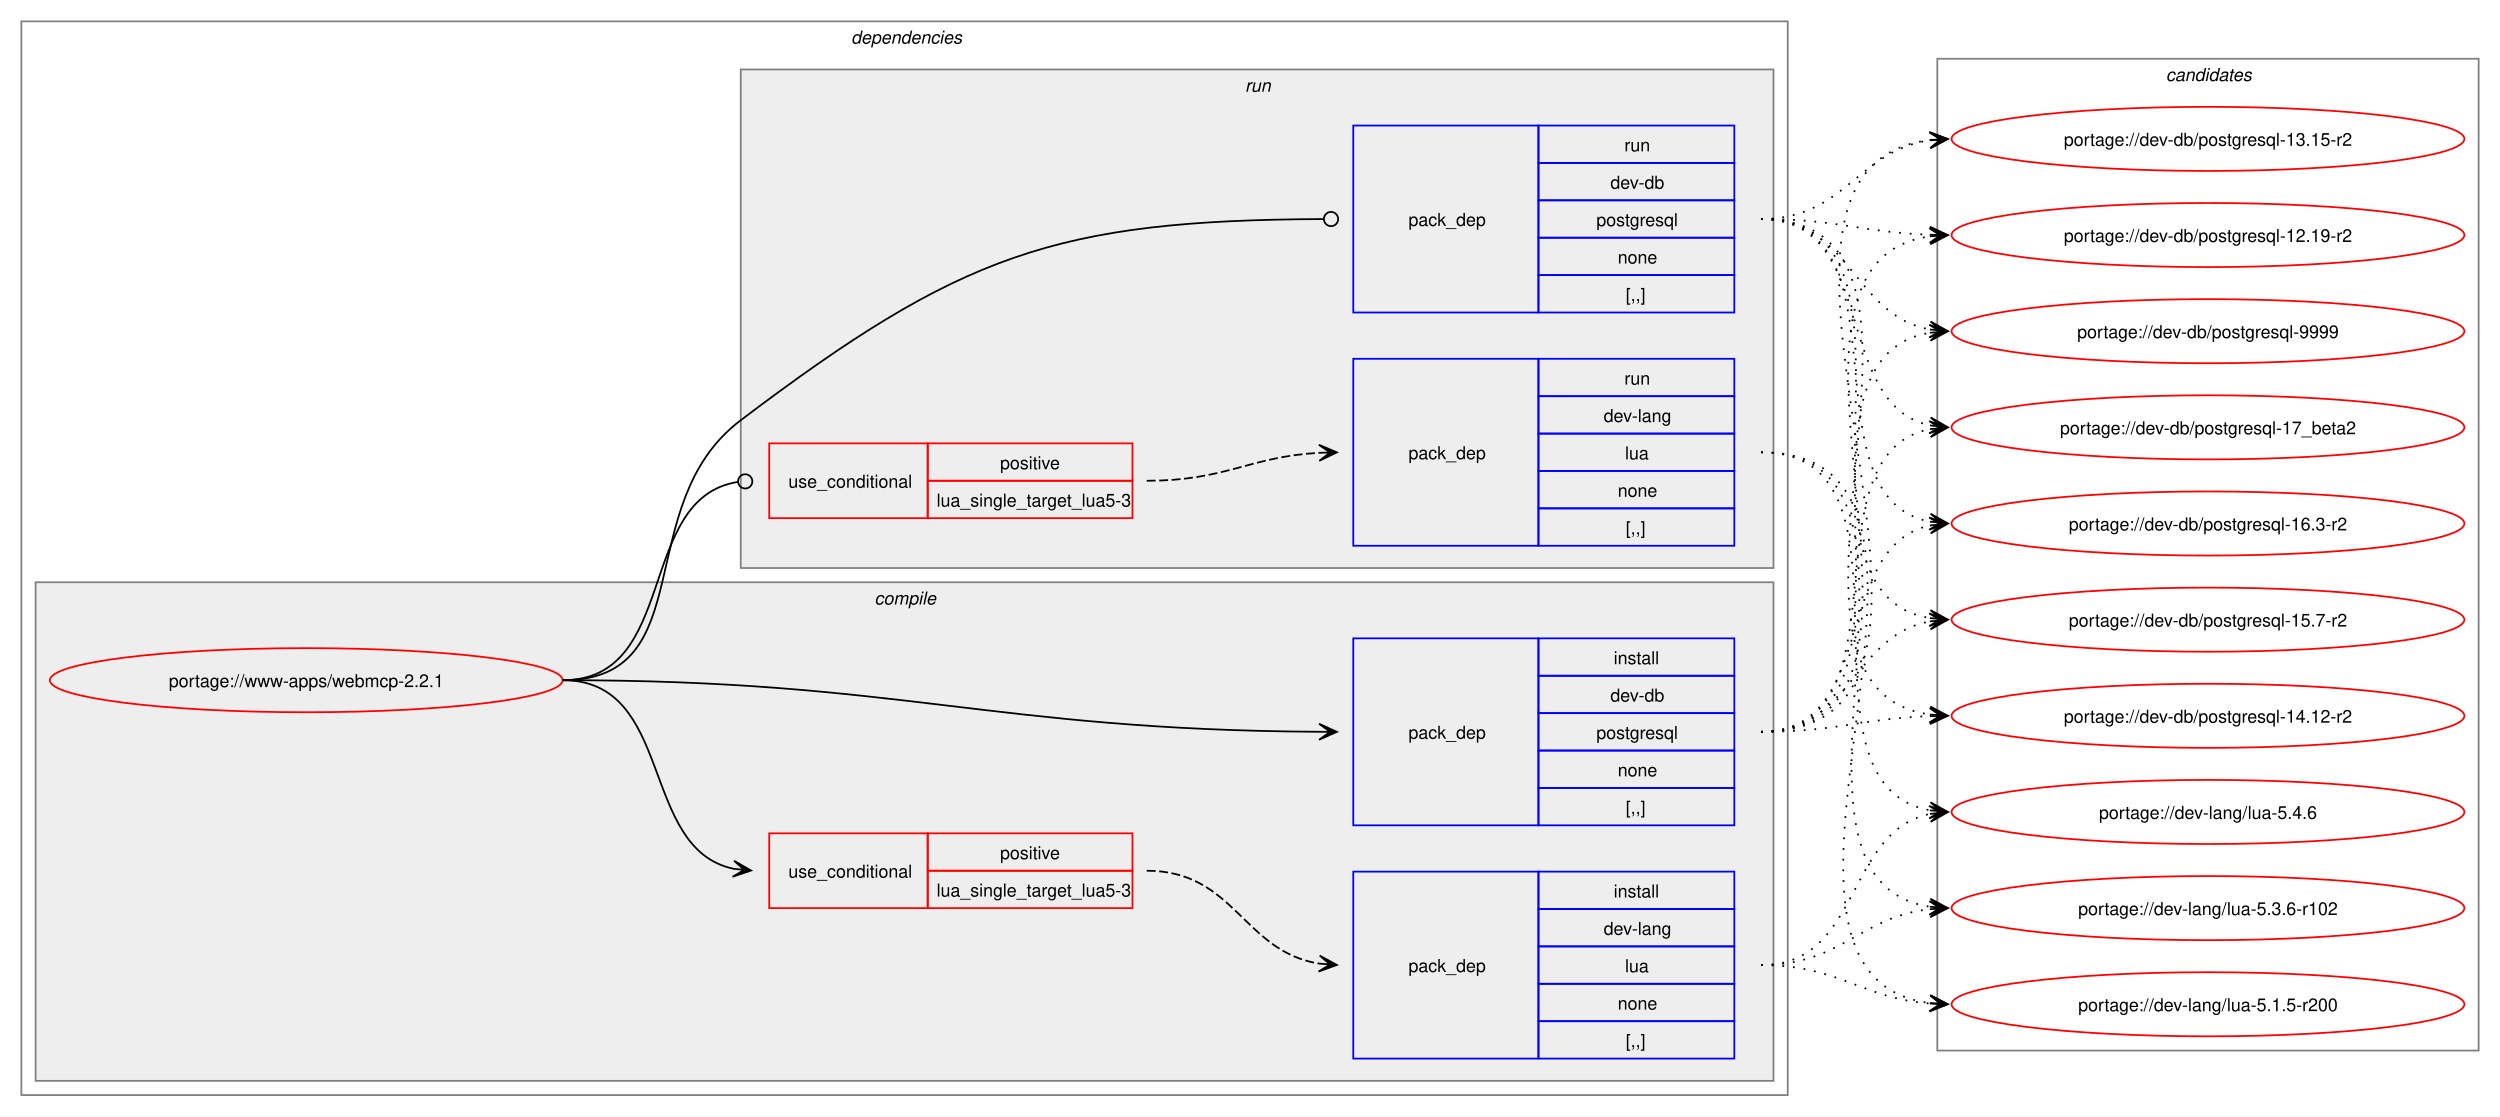
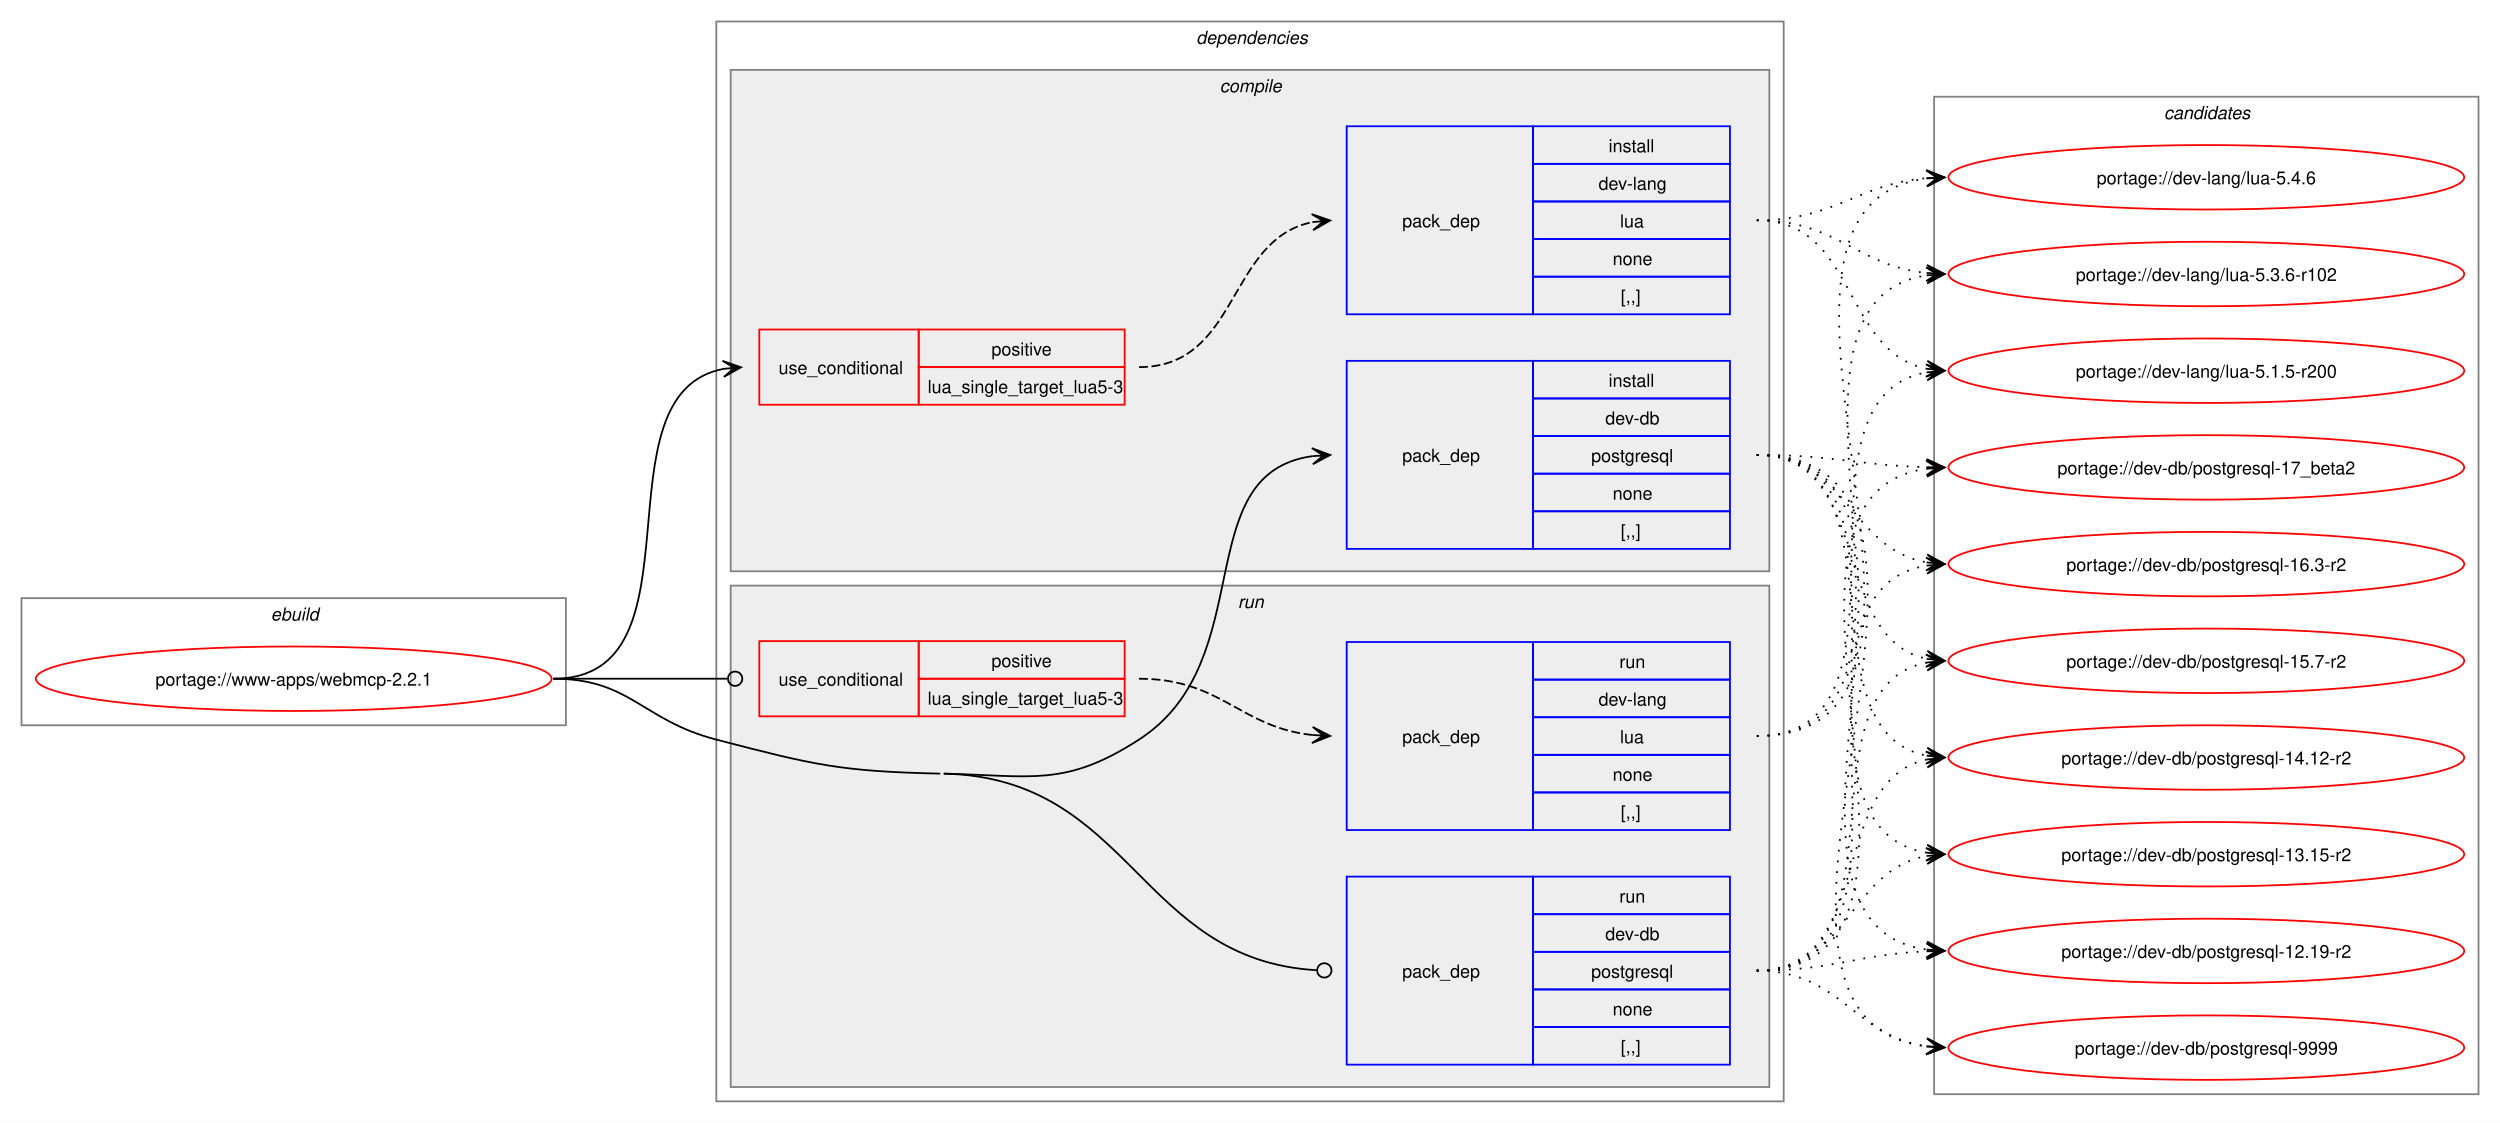
- <svg xmlns="http://www.w3.org/2000/svg" xmlns:xlink="http://www.w3.org/1999/xlink" width="1404pt" height="627pt" viewBox="0.00 0.00 1404.00 627.00">
+ <svg xmlns="http://www.w3.org/2000/svg" xmlns:xlink="http://www.w3.org/1999/xlink" width="1396pt" height="627pt" viewBox="0.00 0.00 1396.00 627.00">
  <g id="graph0" class="graph" transform="scale(1 1) rotate(0) translate(4 623)">
-     <polygon fill="white" stroke="none" points="-4,4 -4,-623 1400,-623 1400,4 -4,4" />
+     <polygon fill="white" stroke="none" points="-4,4 -4,-623 1392,-623 1392,4 -4,4" />
+     <g id="clust1" class="cluster">
+       <polygon fill="none" stroke="gray" points="8,-218 8,-289 312,-289 312,-218 8,-218" />
+       <text text-anchor="start" x="147.25" y="-276.5" font-family="Helvetica,sans-Serif" font-style="italic" font-size="10.00">ebuild</text>
+     </g>
    <g id="clust2" class="cluster">
-       <polygon fill="none" stroke="gray" points="8,-8 8,-611 1000,-611 1000,-8 8,-8" />
-       <text text-anchor="start" x="474" y="-598.5" font-family="Helvetica,sans-Serif" font-style="italic" font-size="10.00">dependencies</text>
+       <polygon fill="none" stroke="gray" points="396,-8 396,-611 992,-611 992,-8 396,-8" />
+       <text text-anchor="start" x="664" y="-598.5" font-family="Helvetica,sans-Serif" font-style="italic" font-size="10.00">dependencies</text>
    </g>
    <g id="clust3" class="cluster">
-       <polygon fill="#eeeeee" stroke="gray" points="16,-16 16,-296 992,-296 992,-16 16,-16" />
-       <text text-anchor="start" x="487.12" y="-283.5" font-family="Helvetica,sans-Serif" font-style="italic" font-size="10.00">compile</text>
+       <polygon fill="#eeeeee" stroke="gray" points="404,-304 404,-584 984,-584 984,-304 404,-304" />
+       <text text-anchor="start" x="677.12" y="-571.5" font-family="Helvetica,sans-Serif" font-style="italic" font-size="10.00">compile</text>
    </g>
    <g id="clust8" class="cluster">
-       <polygon fill="#eeeeee" stroke="gray" points="412,-304 412,-584 992,-584 992,-304 412,-304" />
-       <text text-anchor="start" x="695.25" y="-571.5" font-family="Helvetica,sans-Serif" font-style="italic" font-size="10.00">run</text>
+       <polygon fill="#eeeeee" stroke="gray" points="404,-16 404,-296 984,-296 984,-16 404,-16" />
+       <text text-anchor="start" x="687.25" y="-283.5" font-family="Helvetica,sans-Serif" font-style="italic" font-size="10.00">run</text>
    </g>
    <g id="clust12" class="cluster">
-       <polygon fill="none" stroke="gray" points="1084,-33 1084,-590 1388,-590 1388,-33 1084,-33" />
-       <text text-anchor="start" x="1212.38" y="-577.5" font-family="Helvetica,sans-Serif" font-style="italic" font-size="10.00">candidates</text>
+       <polygon fill="none" stroke="gray" points="1076,-12 1076,-569 1380,-569 1380,-12 1076,-12" />
+       <text text-anchor="start" x="1204.38" y="-556.5" font-family="Helvetica,sans-Serif" font-style="italic" font-size="10.00">candidates</text>
    </g>
    <g id="node1" class="node">
      <g id="a_node1">
        <a xlink:href="../www-apps/webmcp-2.2.1.svg" xlink:title="portage://www-apps/webmcp-2.2.1">
-           <ellipse fill="none" stroke="red" cx="168" cy="-241" rx="144" ry="18" />
-           <text text-anchor="middle" x="168" y="-237.12" font-family="Helvetica,sans-Serif" font-size="10.00">portage://www-apps/webmcp-2.2.1</text>
+           <ellipse fill="none" stroke="red" cx="160" cy="-244" rx="144" ry="18" />
+           <text text-anchor="middle" x="160" y="-240.12" font-family="Helvetica,sans-Serif" font-size="10.00">portage://www-apps/webmcp-2.2.1</text>
        </a>
      </g>
    </g>
    <g id="node2" class="node">
-       <polygon fill="none" stroke="red" points="428,-113 428,-155 517,-155 517,-113 428,-113" />
-       <text text-anchor="start" x="438.75" y="-130.12" font-family="Helvetica,sans-Serif" font-size="10.00">use_conditional</text>
-       <polygon fill="none" stroke="red" points="517,-134 517,-155 632,-155 632,-134 517,-134" />
-       <text text-anchor="start" x="557.62" y="-140.5" font-family="Helvetica,sans-Serif" font-size="10.00">positive</text>
-       <polygon fill="none" stroke="red" points="517,-113 517,-134 632,-134 632,-113 517,-113" />
-       <text text-anchor="start" x="522" y="-119.5" font-family="Helvetica,sans-Serif" font-size="10.00">lua_single_target_lua5-3</text>
+       <polygon fill="none" stroke="red" points="420,-397 420,-439 509,-439 509,-397 420,-397" />
+       <text text-anchor="start" x="430.75" y="-414.12" font-family="Helvetica,sans-Serif" font-size="10.00">use_conditional</text>
+       <polygon fill="none" stroke="red" points="509,-418 509,-439 624,-439 624,-418 509,-418" />
+       <text text-anchor="start" x="549.62" y="-424.5" font-family="Helvetica,sans-Serif" font-size="10.00">positive</text>
+       <polygon fill="none" stroke="red" points="509,-397 509,-418 624,-418 624,-397 509,-397" />
+       <text text-anchor="start" x="514" y="-403.5" font-family="Helvetica,sans-Serif" font-size="10.00">lua_single_target_lua5-3</text>
    </g>
    <g id="edge2" class="edge">
-       <path fill="none" stroke="black" d="M312,-241C375.31,-241 354.64,-146.17 408.12,-135.06" />
-       <polygon fill="black" stroke="black" points="417.79,-134.12 408.27,-139.57 414.02,-134.48 407.83,-135.09 407.83,-135.09 407.83,-135.09 414.02,-134.48 407.4,-130.61 417.79,-134.12" />
+       <path fill="none" stroke="black" d="M305,-244C391.66,-244 326.6,-403.37 400.22,-417.06" />
+       <polygon fill="black" stroke="black" points="409.79,-417.89 399.43,-421.51 406.02,-417.57 399.82,-417.03 399.82,-417.03 399.82,-417.03 406.02,-417.57 400.21,-412.55 409.79,-417.89" />
    </g>
    <g id="node4" class="node">
-       <polygon fill="none" stroke="blue" points="756,-159.5 756,-264.5 860,-264.5 860,-159.5 756,-159.5" />
-       <text text-anchor="start" x="787" y="-208.12" font-family="Helvetica,sans-Serif" font-size="10.00">pack_dep</text>
-       <polygon fill="none" stroke="blue" points="860,-243.5 860,-264.5 970,-264.5 970,-243.5 860,-243.5" />
-       <text text-anchor="start" x="902.25" y="-250" font-family="Helvetica,sans-Serif" font-size="10.00">install</text>
-       <polygon fill="none" stroke="blue" points="860,-222.5 860,-243.5 970,-243.5 970,-222.5 860,-222.5" />
-       <text text-anchor="start" x="900.38" y="-229" font-family="Helvetica,sans-Serif" font-size="10.00">dev-db</text>
-       <polygon fill="none" stroke="blue" points="860,-201.5 860,-222.5 970,-222.5 970,-201.5 860,-201.5" />
-       <text text-anchor="start" x="892.5" y="-208" font-family="Helvetica,sans-Serif" font-size="10.00">postgresql</text>
-       <polygon fill="none" stroke="blue" points="860,-180.5 860,-201.5 970,-201.5 970,-180.5 860,-180.5" />
-       <text text-anchor="start" x="904.5" y="-187" font-family="Helvetica,sans-Serif" font-size="10.00">none</text>
-       <polygon fill="none" stroke="blue" points="860,-159.5 860,-180.5 970,-180.5 970,-159.5 860,-159.5" />
-       <text text-anchor="start" x="909" y="-166" font-family="Helvetica,sans-Serif" font-size="10.00">[,,]</text>
+       <polygon fill="none" stroke="blue" points="748,-316.5 748,-421.5 852,-421.5 852,-316.5 748,-316.5" />
+       <text text-anchor="start" x="779" y="-365.12" font-family="Helvetica,sans-Serif" font-size="10.00">pack_dep</text>
+       <polygon fill="none" stroke="blue" points="852,-400.5 852,-421.5 962,-421.5 962,-400.5 852,-400.5" />
+       <text text-anchor="start" x="894.25" y="-407" font-family="Helvetica,sans-Serif" font-size="10.00">install</text>
+       <polygon fill="none" stroke="blue" points="852,-379.5 852,-400.5 962,-400.5 962,-379.5 852,-379.5" />
+       <text text-anchor="start" x="892.38" y="-386" font-family="Helvetica,sans-Serif" font-size="10.00">dev-db</text>
+       <polygon fill="none" stroke="blue" points="852,-358.5 852,-379.5 962,-379.5 962,-358.5 852,-358.5" />
+       <text text-anchor="start" x="884.5" y="-365" font-family="Helvetica,sans-Serif" font-size="10.00">postgresql</text>
+       <polygon fill="none" stroke="blue" points="852,-337.5 852,-358.5 962,-358.5 962,-337.5 852,-337.5" />
+       <text text-anchor="start" x="896.5" y="-344" font-family="Helvetica,sans-Serif" font-size="10.00">none</text>
+       <polygon fill="none" stroke="blue" points="852,-316.5 852,-337.5 962,-337.5 962,-316.5 852,-316.5" />
+       <text text-anchor="start" x="901" y="-323" font-family="Helvetica,sans-Serif" font-size="10.00">[,,]</text>
    </g>
    <g id="edge3" class="edge">
-       <path fill="none" stroke="black" d="M312,-241C502.41,-241 551.88,-213.12 736.79,-212.03" />
-       <polygon fill="black" stroke="black" points="746.78,-212 736.79,-216.53 743,-212.01 736.78,-212.03 736.78,-212.03 736.78,-212.03 743,-212.01 736.77,-207.53 746.78,-212" />
+       <path fill="none" stroke="black" d="M523,-191C572.16,-189.91 590.69,-183.32 632,-210 700.4,-254.17 658.92,-358.58 728.85,-368.28" />
+       <polygon fill="black" stroke="black" points="738.78,-368.92 728.51,-372.76 735.01,-368.68 728.81,-368.27 728.81,-368.27 728.81,-368.27 735.01,-368.68 729.1,-363.78 738.78,-368.92" />
    </g>
    <g id="node5" class="node">
-       <polygon fill="none" stroke="red" points="428,-332 428,-374 517,-374 517,-332 428,-332" />
-       <text text-anchor="start" x="438.75" y="-349.12" font-family="Helvetica,sans-Serif" font-size="10.00">use_conditional</text>
-       <polygon fill="none" stroke="red" points="517,-353 517,-374 632,-374 632,-353 517,-353" />
-       <text text-anchor="start" x="557.62" y="-359.5" font-family="Helvetica,sans-Serif" font-size="10.00">positive</text>
-       <polygon fill="none" stroke="red" points="517,-332 517,-353 632,-353 632,-332 517,-332" />
-       <text text-anchor="start" x="522" y="-338.5" font-family="Helvetica,sans-Serif" font-size="10.00">lua_single_target_lua5-3</text>
+       <polygon fill="none" stroke="red" points="420,-223 420,-265 509,-265 509,-223 420,-223" />
+       <text text-anchor="start" x="430.75" y="-240.12" font-family="Helvetica,sans-Serif" font-size="10.00">use_conditional</text>
+       <polygon fill="none" stroke="red" points="509,-244 509,-265 624,-265 624,-244 509,-244" />
+       <text text-anchor="start" x="549.62" y="-250.5" font-family="Helvetica,sans-Serif" font-size="10.00">positive</text>
+       <polygon fill="none" stroke="red" points="509,-223 509,-244 624,-244 624,-223 509,-223" />
+       <text text-anchor="start" x="514" y="-229.5" font-family="Helvetica,sans-Serif" font-size="10.00">lua_single_target_lua5-3</text>
    </g>
    <g id="edge5" class="edge">
-       <path fill="none" stroke="black" d="M312,-241C377.75,-241 352.71,-343.16 410.31,-352.34" />
-       <ellipse fill="none" stroke="black" cx="414.51" cy="-352.66" rx="4" ry="4" />
+       <path fill="none" stroke="black" d="M305,-244C348.98,-244 362.17,-244 402.06,-244" />
+       <ellipse fill="none" stroke="black" cx="406.5" cy="-244" rx="4" ry="4" />
    </g>
    <g id="node7" class="node">
-       <polygon fill="none" stroke="blue" points="756,-447.5 756,-552.5 860,-552.5 860,-447.5 756,-447.5" />
-       <text text-anchor="start" x="787" y="-496.12" font-family="Helvetica,sans-Serif" font-size="10.00">pack_dep</text>
-       <polygon fill="none" stroke="blue" points="860,-531.5 860,-552.5 970,-552.5 970,-531.5 860,-531.5" />
-       <text text-anchor="start" x="908.25" y="-538" font-family="Helvetica,sans-Serif" font-size="10.00">run</text>
-       <polygon fill="none" stroke="blue" points="860,-510.5 860,-531.5 970,-531.5 970,-510.5 860,-510.5" />
-       <text text-anchor="start" x="900.38" y="-517" font-family="Helvetica,sans-Serif" font-size="10.00">dev-db</text>
-       <polygon fill="none" stroke="blue" points="860,-489.5 860,-510.5 970,-510.5 970,-489.5 860,-489.5" />
-       <text text-anchor="start" x="892.5" y="-496" font-family="Helvetica,sans-Serif" font-size="10.00">postgresql</text>
-       <polygon fill="none" stroke="blue" points="860,-468.5 860,-489.5 970,-489.5 970,-468.5 860,-468.5" />
-       <text text-anchor="start" x="904.5" y="-475" font-family="Helvetica,sans-Serif" font-size="10.00">none</text>
-       <polygon fill="none" stroke="blue" points="860,-447.5 860,-468.5 970,-468.5 970,-447.5 860,-447.5" />
-       <text text-anchor="start" x="909" y="-454" font-family="Helvetica,sans-Serif" font-size="10.00">[,,]</text>
+       <polygon fill="none" stroke="blue" points="748,-28.5 748,-133.5 852,-133.5 852,-28.5 748,-28.5" />
+       <text text-anchor="start" x="779" y="-77.12" font-family="Helvetica,sans-Serif" font-size="10.00">pack_dep</text>
+       <polygon fill="none" stroke="blue" points="852,-112.5 852,-133.5 962,-133.5 962,-112.5 852,-112.5" />
+       <text text-anchor="start" x="900.25" y="-119" font-family="Helvetica,sans-Serif" font-size="10.00">run</text>
+       <polygon fill="none" stroke="blue" points="852,-91.5 852,-112.5 962,-112.5 962,-91.5 852,-91.5" />
+       <text text-anchor="start" x="892.38" y="-98" font-family="Helvetica,sans-Serif" font-size="10.00">dev-db</text>
+       <polygon fill="none" stroke="blue" points="852,-70.5 852,-91.5 962,-91.5 962,-70.5 852,-70.5" />
+       <text text-anchor="start" x="884.5" y="-77" font-family="Helvetica,sans-Serif" font-size="10.00">postgresql</text>
+       <polygon fill="none" stroke="blue" points="852,-49.5 852,-70.5 962,-70.5 962,-49.5 852,-49.5" />
+       <text text-anchor="start" x="896.5" y="-56" font-family="Helvetica,sans-Serif" font-size="10.00">none</text>
+       <polygon fill="none" stroke="blue" points="852,-28.5 852,-49.5 962,-49.5 962,-28.5 852,-28.5" />
+       <text text-anchor="start" x="901" y="-35" font-family="Helvetica,sans-Serif" font-size="10.00">[,,]</text>
    </g>
    <g id="edge6" class="edge">
-       <path fill="none" stroke="black" d="M312,-241C390.65,-241 349.26,-339.57 412,-387 535.35,-480.25 588.46,-499.31 739.34,-499.98" />
-       <ellipse fill="none" stroke="black" cx="743.5" cy="-499.99" rx="4" ry="4" />
+       <path fill="none" stroke="black" d="M523,-191C628.04,-188.66 631.74,-87.01 731.07,-81.25" />
+       <ellipse fill="none" stroke="black" cx="735.5" cy="-81.13" rx="4" ry="4" />
+       <path fill="none" stroke="black" d="M305,-244C348.18,-244 354.21,-220.86 396,-210 450.39,-195.87 464.82,-192.25 521,-191" />
    </g>
    <g id="node3" class="node">
-       <polygon fill="none" stroke="blue" points="756,-28.5 756,-133.5 860,-133.5 860,-28.5 756,-28.5" />
-       <text text-anchor="start" x="787" y="-77.12" font-family="Helvetica,sans-Serif" font-size="10.00">pack_dep</text>
-       <polygon fill="none" stroke="blue" points="860,-112.5 860,-133.5 970,-133.5 970,-112.5 860,-112.5" />
-       <text text-anchor="start" x="902.25" y="-119" font-family="Helvetica,sans-Serif" font-size="10.00">install</text>
-       <polygon fill="none" stroke="blue" points="860,-91.5 860,-112.5 970,-112.5 970,-91.5 860,-91.5" />
-       <text text-anchor="start" x="896.62" y="-98" font-family="Helvetica,sans-Serif" font-size="10.00">dev-lang</text>
-       <polygon fill="none" stroke="blue" points="860,-70.5 860,-91.5 970,-91.5 970,-70.5 860,-70.5" />
-       <text text-anchor="start" x="908.62" y="-77" font-family="Helvetica,sans-Serif" font-size="10.00">lua</text>
-       <polygon fill="none" stroke="blue" points="860,-49.5 860,-70.5 970,-70.5 970,-49.5 860,-49.5" />
-       <text text-anchor="start" x="904.5" y="-56" font-family="Helvetica,sans-Serif" font-size="10.00">none</text>
-       <polygon fill="none" stroke="blue" points="860,-28.5 860,-49.5 970,-49.5 970,-28.5 860,-28.5" />
-       <text text-anchor="start" x="909" y="-35" font-family="Helvetica,sans-Serif" font-size="10.00">[,,]</text>
+       <polygon fill="none" stroke="blue" points="748,-447.5 748,-552.5 852,-552.5 852,-447.5 748,-447.5" />
+       <text text-anchor="start" x="779" y="-496.12" font-family="Helvetica,sans-Serif" font-size="10.00">pack_dep</text>
+       <polygon fill="none" stroke="blue" points="852,-531.5 852,-552.5 962,-552.5 962,-531.5 852,-531.5" />
+       <text text-anchor="start" x="894.25" y="-538" font-family="Helvetica,sans-Serif" font-size="10.00">install</text>
+       <polygon fill="none" stroke="blue" points="852,-510.5 852,-531.5 962,-531.5 962,-510.5 852,-510.5" />
+       <text text-anchor="start" x="888.62" y="-517" font-family="Helvetica,sans-Serif" font-size="10.00">dev-lang</text>
+       <polygon fill="none" stroke="blue" points="852,-489.5 852,-510.5 962,-510.5 962,-489.5 852,-489.5" />
+       <text text-anchor="start" x="900.62" y="-496" font-family="Helvetica,sans-Serif" font-size="10.00">lua</text>
+       <polygon fill="none" stroke="blue" points="852,-468.5 852,-489.5 962,-489.5 962,-468.5 852,-468.5" />
+       <text text-anchor="start" x="896.5" y="-475" font-family="Helvetica,sans-Serif" font-size="10.00">none</text>
+       <polygon fill="none" stroke="blue" points="852,-447.5 852,-468.5 962,-468.5 962,-447.5 852,-447.5" />
+       <text text-anchor="start" x="901" y="-454" font-family="Helvetica,sans-Serif" font-size="10.00">[,,]</text>
    </g>
    <g id="edge1" class="edge">
-       <path fill="none" stroke="black" stroke-dasharray="5,2" d="M640,-134C689.5,-134 694.09,-88.58 736.92,-81.83" />
-       <polygon fill="black" stroke="black" points="746.78,-81.09 737.15,-86.33 743.01,-81.37 736.81,-81.84 736.81,-81.84 736.81,-81.84 743.01,-81.37 736.48,-77.35 746.78,-81.09" />
+       <path fill="none" stroke="black" stroke-dasharray="5,2" d="M632,-418C688.27,-418 681.08,-489.47 728.91,-498.96" />
+       <polygon fill="black" stroke="black" points="738.79,-499.89 728.41,-503.44 735.02,-499.53 728.83,-498.96 728.83,-498.96 728.83,-498.96 735.02,-499.53 729.25,-494.47 738.79,-499.89" />
    </g>
    <g id="node8" class="node">
      <g id="a_node8">
        <a xlink:href="../dev-lang/lua-5.4.6.svg" xlink:title="portage://dev-lang/lua-5.4.6">
-           <ellipse fill="none" stroke="red" cx="1236" cy="-167" rx="144" ry="18" />
-           <text text-anchor="middle" x="1236" y="-163.12" font-family="Helvetica,sans-Serif" font-size="10.00">portage://dev-lang/lua-5.4.6</text>
+           <ellipse fill="none" stroke="red" cx="1228" cy="-524" rx="144" ry="18" />
+           <text text-anchor="middle" x="1228" y="-520.12" font-family="Helvetica,sans-Serif" font-size="10.00">portage://dev-lang/lua-5.4.6</text>
        </a>
      </g>
    </g>
    <g id="edge7" class="edge">
-       <path fill="none" stroke="black" stroke-dasharray="1,5" d="M985,-81C1041.64,-81 1032.03,-155.96 1079.88,-165.91" />
-       <polygon fill="black" stroke="black" points="1089.79,-166.88 1079.4,-170.39 1086.02,-166.51 1079.83,-165.91 1079.83,-165.91 1079.83,-165.91 1086.02,-166.51 1080.27,-161.43 1089.79,-166.88" />
+       <path fill="none" stroke="black" stroke-dasharray="1,5" d="M977,-500C1021.34,-500 1032.89,-520.22 1071.86,-523.54" />
+       <polygon fill="black" stroke="black" points="1081.78,-523.95 1071.61,-528.04 1078,-523.79 1071.79,-523.54 1071.79,-523.54 1071.79,-523.54 1078,-523.79 1071.98,-519.04 1081.78,-523.95" />
    </g>
    <g id="node9" class="node">
      <g id="a_node9">
        <a xlink:href="../dev-lang/lua-5.3.6-r102.svg" xlink:title="portage://dev-lang/lua-5.3.6-r102">
-           <ellipse fill="none" stroke="red" cx="1236" cy="-113" rx="144" ry="18" />
-           <text text-anchor="middle" x="1236" y="-109.12" font-family="Helvetica,sans-Serif" font-size="10.00">portage://dev-lang/lua-5.3.6-r102</text>
+           <ellipse fill="none" stroke="red" cx="1228" cy="-470" rx="144" ry="18" />
+           <text text-anchor="middle" x="1228" y="-466.12" font-family="Helvetica,sans-Serif" font-size="10.00">portage://dev-lang/lua-5.3.6-r102</text>
        </a>
      </g>
    </g>
    <g id="edge8" class="edge">
-       <path fill="none" stroke="black" stroke-dasharray="1,5" d="M985,-81C1030.27,-81 1040.31,-108.08 1079.94,-112.42" />
-       <polygon fill="black" stroke="black" points="1089.78,-112.94 1079.56,-116.9 1086.01,-112.74 1079.8,-112.41 1079.8,-112.41 1079.8,-112.41 1086.01,-112.74 1080.03,-107.92 1089.78,-112.94" />
+       <path fill="none" stroke="black" stroke-dasharray="1,5" d="M977,-500C1022.04,-500 1032.48,-474.61 1071.98,-470.55" />
+       <polygon fill="black" stroke="black" points="1081.78,-470.06 1072.02,-475.05 1078.01,-470.25 1071.8,-470.56 1071.8,-470.56 1071.8,-470.56 1078.01,-470.25 1071.57,-466.06 1081.78,-470.06" />
    </g>
    <g id="node10" class="node">
      <g id="a_node10">
        <a xlink:href="../dev-lang/lua-5.1.5-r200.svg" xlink:title="portage://dev-lang/lua-5.1.5-r200">
-           <ellipse fill="none" stroke="red" cx="1236" cy="-59" rx="144" ry="18" />
-           <text text-anchor="middle" x="1236" y="-55.12" font-family="Helvetica,sans-Serif" font-size="10.00">portage://dev-lang/lua-5.1.5-r200</text>
+           <ellipse fill="none" stroke="red" cx="1228" cy="-416" rx="144" ry="18" />
+           <text text-anchor="middle" x="1228" y="-412.12" font-family="Helvetica,sans-Serif" font-size="10.00">portage://dev-lang/lua-5.1.5-r200</text>
        </a>
      </g>
    </g>
    <g id="edge9" class="edge">
-       <path fill="none" stroke="black" stroke-dasharray="1,5" d="M985,-81C1029.17,-81 1041.02,-62.46 1079.89,-59.42" />
-       <polygon fill="black" stroke="black" points="1089.78,-59.05 1079.96,-63.92 1086,-59.19 1079.79,-59.42 1079.79,-59.42 1079.79,-59.42 1086,-59.19 1079.62,-54.93 1089.78,-59.05" />
+       <path fill="none" stroke="black" stroke-dasharray="1,5" d="M977,-500C1033.12,-500 1024.45,-426.79 1071.96,-417.06" />
+       <polygon fill="black" stroke="black" points="1081.79,-416.12 1072.26,-421.55 1078.02,-416.48 1071.83,-417.07 1071.83,-417.07 1071.83,-417.07 1078.02,-416.48 1071.4,-412.6 1081.79,-416.12" />
    </g>
    <g id="node11" class="node">
      <g id="a_node11">
        <a xlink:href="../dev-db/postgresql-9999.svg" xlink:title="portage://dev-db/postgresql-9999">
-           <ellipse fill="none" stroke="red" cx="1236" cy="-437" rx="144" ry="18" />
-           <text text-anchor="middle" x="1236" y="-433.12" font-family="Helvetica,sans-Serif" font-size="10.00">portage://dev-db/postgresql-9999</text>
+           <ellipse fill="none" stroke="red" cx="1228" cy="-38" rx="144" ry="18" />
+           <text text-anchor="middle" x="1228" y="-34.12" font-family="Helvetica,sans-Serif" font-size="10.00">portage://dev-db/postgresql-9999</text>
        </a>
      </g>
    </g>
    <g id="edge10" class="edge">
-       <path fill="none" stroke="black" stroke-dasharray="1,5" d="M985,-212C1091.55,-212 988.48,-421.03 1079.88,-436.14" />
-       <polygon fill="black" stroke="black" points="1089.79,-436.91 1079.47,-440.62 1086.01,-436.61 1079.81,-436.13 1079.81,-436.13 1079.81,-436.13 1086.01,-436.61 1080.16,-431.65 1089.79,-436.91" />
+       <path fill="none" stroke="black" stroke-dasharray="1,5" d="M977,-369C1127.55,-369 938.6,-54.6 1071.91,-38.63" />
+       <polygon fill="black" stroke="black" points="1081.78,-38.07 1072.05,-43.13 1078.01,-38.28 1071.8,-38.64 1071.8,-38.64 1071.8,-38.64 1078.01,-38.28 1071.54,-34.14 1081.78,-38.07" />
    </g>
    <g id="node12" class="node">
      <g id="a_node12">
        <a xlink:href="../dev-db/postgresql-17_beta2.svg" xlink:title="portage://dev-db/postgresql-17_beta2">
-           <ellipse fill="none" stroke="red" cx="1236" cy="-383" rx="144" ry="18" />
-           <text text-anchor="middle" x="1236" y="-379.12" font-family="Helvetica,sans-Serif" font-size="10.00">portage://dev-db/postgresql-17_beta2</text>
+           <ellipse fill="none" stroke="red" cx="1228" cy="-362" rx="144" ry="18" />
+           <text text-anchor="middle" x="1228" y="-358.12" font-family="Helvetica,sans-Serif" font-size="10.00">portage://dev-db/postgresql-17_beta2</text>
        </a>
      </g>
    </g>
    <g id="edge11" class="edge">
-       <path fill="none" stroke="black" stroke-dasharray="1,5" d="M985,-212C1070.4,-212 1007.8,-367.98 1079.9,-382" />
-       <polygon fill="black" stroke="black" points="1089.79,-382.89 1079.42,-386.47 1086.02,-382.55 1079.83,-381.99 1079.83,-381.99 1079.83,-381.99 1086.02,-382.55 1080.23,-377.51 1089.79,-382.89" />
+       <path fill="none" stroke="black" stroke-dasharray="1,5" d="M977,-369C1020.34,-369 1033.65,-363.1 1072.06,-362.13" />
+       <polygon fill="black" stroke="black" points="1081.78,-362.01 1071.84,-366.64 1078,-362.06 1071.78,-362.14 1071.78,-362.14 1071.78,-362.14 1078,-362.06 1071.73,-357.64 1081.78,-362.01" />
    </g>
    <g id="node13" class="node">
      <g id="a_node13">
        <a xlink:href="../dev-db/postgresql-16.3-r2.svg" xlink:title="portage://dev-db/postgresql-16.3-r2">
-           <ellipse fill="none" stroke="red" cx="1236" cy="-329" rx="144" ry="18" />
-           <text text-anchor="middle" x="1236" y="-325.12" font-family="Helvetica,sans-Serif" font-size="10.00">portage://dev-db/postgresql-16.3-r2</text>
+           <ellipse fill="none" stroke="red" cx="1228" cy="-308" rx="144" ry="18" />
+           <text text-anchor="middle" x="1228" y="-304.12" font-family="Helvetica,sans-Serif" font-size="10.00">portage://dev-db/postgresql-16.3-r2</text>
        </a>
      </g>
    </g>
    <g id="edge12" class="edge">
-       <path fill="none" stroke="black" stroke-dasharray="1,5" d="M985,-212C1051.19,-212 1024.39,-316.12 1080.04,-327.92" />
-       <polygon fill="black" stroke="black" points="1089.79,-328.88 1079.39,-332.37 1086.02,-328.51 1079.84,-327.9 1079.84,-327.9 1079.84,-327.9 1086.02,-328.51 1080.28,-323.42 1089.79,-328.88" />
+       <path fill="none" stroke="black" stroke-dasharray="1,5" d="M977,-369C1027.43,-369 1028.74,-316.5 1072.07,-308.91" />
+       <polygon fill="black" stroke="black" points="1081.79,-308.1 1072.19,-313.41 1078.02,-308.41 1071.82,-308.93 1071.82,-308.93 1071.82,-308.93 1078.02,-308.41 1071.45,-304.45 1081.79,-308.1" />
    </g>
    <g id="node14" class="node">
      <g id="a_node14">
        <a xlink:href="../dev-db/postgresql-15.7-r2.svg" xlink:title="portage://dev-db/postgresql-15.7-r2">
-           <ellipse fill="none" stroke="red" cx="1236" cy="-275" rx="144" ry="18" />
-           <text text-anchor="middle" x="1236" y="-271.12" font-family="Helvetica,sans-Serif" font-size="10.00">portage://dev-db/postgresql-15.7-r2</text>
+           <ellipse fill="none" stroke="red" cx="1228" cy="-254" rx="144" ry="18" />
+           <text text-anchor="middle" x="1228" y="-250.12" font-family="Helvetica,sans-Serif" font-size="10.00">portage://dev-db/postgresql-15.7-r2</text>
        </a>
      </g>
    </g>
    <g id="edge13" class="edge">
-       <path fill="none" stroke="black" stroke-dasharray="1,5" d="M985,-212C1035.84,-212 1036.41,-266.22 1079.99,-274.06" />
-       <polygon fill="black" stroke="black" points="1089.79,-274.9 1079.44,-278.53 1086.02,-274.57 1079.82,-274.05 1079.82,-274.05 1079.82,-274.05 1086.02,-274.57 1080.2,-269.56 1089.79,-274.9" />
+       <path fill="none" stroke="black" stroke-dasharray="1,5" d="M977,-369C1042.57,-369 1016.9,-266.66 1072.14,-255.07" />
+       <polygon fill="black" stroke="black" points="1081.79,-254.12 1072.27,-259.57 1078.02,-254.49 1071.84,-255.09 1071.84,-255.09 1071.84,-255.09 1078.02,-254.49 1071.4,-250.62 1081.79,-254.12" />
    </g>
    <g id="node15" class="node">
      <g id="a_node15">
        <a xlink:href="../dev-db/postgresql-14.12-r2.svg" xlink:title="portage://dev-db/postgresql-14.12-r2">
-           <ellipse fill="none" stroke="red" cx="1236" cy="-221" rx="144" ry="18" />
-           <text text-anchor="middle" x="1236" y="-217.12" font-family="Helvetica,sans-Serif" font-size="10.00">portage://dev-db/postgresql-14.12-r2</text>
+           <ellipse fill="none" stroke="red" cx="1228" cy="-200" rx="144" ry="18" />
+           <text text-anchor="middle" x="1228" y="-196.12" font-family="Helvetica,sans-Serif" font-size="10.00">portage://dev-db/postgresql-14.12-r2</text>
        </a>
      </g>
    </g>
    <g id="edge14" class="edge">
-       <path fill="none" stroke="black" stroke-dasharray="1,5" d="M985,-212C1028.4,-212 1041.6,-219.58 1080.05,-220.83" />
-       <polygon fill="black" stroke="black" points="1089.78,-220.98 1079.71,-225.32 1086,-220.92 1079.78,-220.82 1079.78,-220.82 1079.78,-220.82 1086,-220.92 1079.85,-216.32 1089.78,-220.98" />
+       <path fill="none" stroke="black" stroke-dasharray="1,5" d="M977,-369C1061.68,-369 1000.42,-214.84 1071.99,-200.99" />
+       <polygon fill="black" stroke="black" points="1081.79,-200.11 1072.23,-205.49 1078.02,-200.45 1071.83,-201.01 1071.83,-201.01 1071.83,-201.01 1078.02,-200.45 1071.42,-196.53 1081.79,-200.11" />
    </g>
    <g id="node16" class="node">
      <g id="a_node16">
        <a xlink:href="../dev-db/postgresql-13.15-r2.svg" xlink:title="portage://dev-db/postgresql-13.15-r2">
-           <ellipse fill="none" stroke="red" cx="1236" cy="-545" rx="144" ry="18" />
-           <text text-anchor="middle" x="1236" y="-541.12" font-family="Helvetica,sans-Serif" font-size="10.00">portage://dev-db/postgresql-13.15-r2</text>
+           <ellipse fill="none" stroke="red" cx="1228" cy="-146" rx="144" ry="18" />
+           <text text-anchor="middle" x="1228" y="-142.12" font-family="Helvetica,sans-Serif" font-size="10.00">portage://dev-db/postgresql-13.15-r2</text>
        </a>
      </g>
    </g>
    <g id="edge15" class="edge">
-       <path fill="none" stroke="black" stroke-dasharray="1,5" d="M985,-212C1136.37,-212 945.84,-528.3 1079.85,-544.37" />
-       <polygon fill="black" stroke="black" points="1089.78,-544.93 1079.54,-548.86 1086.01,-544.72 1079.8,-544.36 1079.8,-544.36 1079.8,-544.36 1086.01,-544.72 1080.05,-539.87 1089.78,-544.93" />
+       <path fill="none" stroke="black" stroke-dasharray="1,5" d="M977,-369C1082.77,-369 981.17,-161.82 1071.96,-146.85" />
+       <polygon fill="black" stroke="black" points="1081.79,-146.09 1072.16,-151.35 1078.01,-146.38 1071.81,-146.86 1071.81,-146.86 1071.81,-146.86 1078.01,-146.38 1071.47,-142.38 1081.79,-146.09" />
    </g>
    <g id="node17" class="node">
      <g id="a_node17">
        <a xlink:href="../dev-db/postgresql-12.19-r2.svg" xlink:title="portage://dev-db/postgresql-12.19-r2">
-           <ellipse fill="none" stroke="red" cx="1236" cy="-491" rx="144" ry="18" />
-           <text text-anchor="middle" x="1236" y="-487.12" font-family="Helvetica,sans-Serif" font-size="10.00">portage://dev-db/postgresql-12.19-r2</text>
+           <ellipse fill="none" stroke="red" cx="1228" cy="-92" rx="144" ry="18" />
+           <text text-anchor="middle" x="1228" y="-88.12" font-family="Helvetica,sans-Serif" font-size="10.00">portage://dev-db/postgresql-12.19-r2</text>
        </a>
      </g>
    </g>
    <g id="edge16" class="edge">
-       <path fill="none" stroke="black" stroke-dasharray="1,5" d="M985,-212C1113.76,-212 967.44,-474.89 1080.08,-490.3" />
-       <polygon fill="black" stroke="black" points="1089.78,-490.92 1079.52,-494.77 1086.01,-490.68 1079.8,-490.28 1079.8,-490.28 1079.8,-490.28 1086.01,-490.68 1080.09,-485.79 1089.78,-490.92" />
+       <path fill="none" stroke="black" stroke-dasharray="1,5" d="M977,-369C1104.83,-369 960.46,-108.52 1071.81,-92.75" />
+       <polygon fill="black" stroke="black" points="1081.78,-92.08 1072.11,-97.24 1078.01,-92.33 1071.81,-92.75 1071.81,-92.75 1071.81,-92.75 1078.01,-92.33 1071.51,-88.26 1081.78,-92.08" />
    </g>
    <g id="node6" class="node">
-       <polygon fill="none" stroke="blue" points="756,-316.5 756,-421.5 860,-421.5 860,-316.5 756,-316.5" />
-       <text text-anchor="start" x="787" y="-365.12" font-family="Helvetica,sans-Serif" font-size="10.00">pack_dep</text>
-       <polygon fill="none" stroke="blue" points="860,-400.5 860,-421.5 970,-421.5 970,-400.5 860,-400.5" />
-       <text text-anchor="start" x="908.25" y="-407" font-family="Helvetica,sans-Serif" font-size="10.00">run</text>
-       <polygon fill="none" stroke="blue" points="860,-379.5 860,-400.5 970,-400.5 970,-379.5 860,-379.5" />
-       <text text-anchor="start" x="896.62" y="-386" font-family="Helvetica,sans-Serif" font-size="10.00">dev-lang</text>
-       <polygon fill="none" stroke="blue" points="860,-358.5 860,-379.5 970,-379.5 970,-358.5 860,-358.5" />
-       <text text-anchor="start" x="908.62" y="-365" font-family="Helvetica,sans-Serif" font-size="10.00">lua</text>
-       <polygon fill="none" stroke="blue" points="860,-337.5 860,-358.5 970,-358.5 970,-337.5 860,-337.5" />
-       <text text-anchor="start" x="904.5" y="-344" font-family="Helvetica,sans-Serif" font-size="10.00">none</text>
-       <polygon fill="none" stroke="blue" points="860,-316.5 860,-337.5 970,-337.5 970,-316.5 860,-316.5" />
-       <text text-anchor="start" x="909" y="-323" font-family="Helvetica,sans-Serif" font-size="10.00">[,,]</text>
+       <polygon fill="none" stroke="blue" points="748,-159.5 748,-264.5 852,-264.5 852,-159.5 748,-159.5" />
+       <text text-anchor="start" x="779" y="-208.12" font-family="Helvetica,sans-Serif" font-size="10.00">pack_dep</text>
+       <polygon fill="none" stroke="blue" points="852,-243.5 852,-264.5 962,-264.5 962,-243.5 852,-243.5" />
+       <text text-anchor="start" x="900.25" y="-250" font-family="Helvetica,sans-Serif" font-size="10.00">run</text>
+       <polygon fill="none" stroke="blue" points="852,-222.5 852,-243.5 962,-243.5 962,-222.5 852,-222.5" />
+       <text text-anchor="start" x="888.62" y="-229" font-family="Helvetica,sans-Serif" font-size="10.00">dev-lang</text>
+       <polygon fill="none" stroke="blue" points="852,-201.5 852,-222.5 962,-222.5 962,-201.5 852,-201.5" />
+       <text text-anchor="start" x="900.62" y="-208" font-family="Helvetica,sans-Serif" font-size="10.00">lua</text>
+       <polygon fill="none" stroke="blue" points="852,-180.5 852,-201.5 962,-201.5 962,-180.5 852,-180.5" />
+       <text text-anchor="start" x="896.5" y="-187" font-family="Helvetica,sans-Serif" font-size="10.00">none</text>
+       <polygon fill="none" stroke="blue" points="852,-159.5 852,-180.5 962,-180.5 962,-159.5 852,-159.5" />
+       <text text-anchor="start" x="901" y="-166" font-family="Helvetica,sans-Serif" font-size="10.00">[,,]</text>
    </g>
    <g id="edge4" class="edge">
-       <path fill="none" stroke="black" stroke-dasharray="5,2" d="M640,-353C684.64,-353 697.48,-366.54 737.03,-368.71" />
-       <polygon fill="black" stroke="black" points="746.78,-368.97 736.67,-373.2 743,-368.87 736.79,-368.7 736.79,-368.7 736.79,-368.7 743,-368.87 736.91,-364.2 746.78,-368.97" />
+       <path fill="none" stroke="black" stroke-dasharray="5,2" d="M632,-244C678.15,-244 688.45,-216.8 729,-212.56" />
+       <polygon fill="black" stroke="black" points="738.78,-212.06 729.02,-217.06 735.01,-212.25 728.8,-212.57 728.8,-212.57 728.8,-212.57 735.01,-212.25 728.57,-208.07 738.78,-212.06" />
    </g>
    <g id="edge17" class="edge">
-       <path fill="none" stroke="black" stroke-dasharray="1,5" d="M985,-369C1082.43,-369 996.87,-182.47 1080,-167.9" />
-       <polygon fill="black" stroke="black" points="1089.79,-167.1 1080.19,-172.4 1086.02,-167.41 1079.82,-167.92 1079.82,-167.92 1079.82,-167.92 1086.02,-167.41 1079.45,-163.43 1089.79,-167.1" />
+       <path fill="none" stroke="black" stroke-dasharray="1,5" d="M977,-212C1119.59,-212 946.17,-507.76 1072.1,-523.36" />
+       <polygon fill="black" stroke="black" points="1081.78,-523.93 1071.54,-527.84 1078.01,-523.71 1071.8,-523.34 1071.8,-523.34 1071.8,-523.34 1078.01,-523.71 1072.06,-518.85 1081.78,-523.93" />
    </g>
    <g id="edge18" class="edge">
-       <path fill="none" stroke="black" stroke-dasharray="1,5" d="M985,-369C1104.18,-369 976.62,-129.23 1079.9,-113.78" />
-       <polygon fill="black" stroke="black" points="1089.78,-113.09 1080.12,-118.28 1086.01,-113.35 1079.81,-113.79 1079.81,-113.79 1079.81,-113.79 1086.01,-113.35 1079.49,-109.3 1089.78,-113.09" />
+       <path fill="none" stroke="black" stroke-dasharray="1,5" d="M977,-212C1096.97,-212 967.9,-453.64 1071.83,-469.21" />
+       <polygon fill="black" stroke="black" points="1081.78,-469.91 1071.49,-473.7 1078.01,-469.65 1071.81,-469.21 1071.81,-469.21 1071.81,-469.21 1078.01,-469.65 1072.13,-464.72 1081.78,-469.91" />
    </g>
    <g id="edge19" class="edge">
-       <path fill="none" stroke="black" stroke-dasharray="1,5" d="M985,-369C1126.77,-369 954.93,-75.13 1080.16,-59.64" />
-       <polygon fill="black" stroke="black" points="1089.78,-59.07 1080.06,-64.15 1086.01,-59.29 1079.8,-59.66 1079.8,-59.66 1079.8,-59.66 1086.01,-59.29 1079.54,-55.16 1089.78,-59.07" />
+       <path fill="none" stroke="black" stroke-dasharray="1,5" d="M977,-212C1075.18,-212 988.2,-400.37 1071.92,-415.09" />
+       <polygon fill="black" stroke="black" points="1081.79,-415.9 1071.45,-419.57 1078.02,-415.59 1071.82,-415.08 1071.82,-415.08 1071.82,-415.08 1078.02,-415.59 1072.19,-410.6 1081.79,-415.9" />
    </g>
    <g id="edge20" class="edge">
-       <path fill="none" stroke="black" stroke-dasharray="1,5" d="M985,-500C1035.84,-500 1036.41,-445.78 1079.99,-437.94" />
-       <polygon fill="black" stroke="black" points="1089.79,-437.1 1080.2,-442.44 1086.02,-437.43 1079.82,-437.95 1079.82,-437.95 1079.82,-437.95 1086.02,-437.43 1079.44,-433.47 1089.79,-437.1" />
+       <path fill="none" stroke="black" stroke-dasharray="1,5" d="M977,-81C1023.87,-81 1031.2,-44.46 1071.89,-38.75" />
+       <polygon fill="black" stroke="black" points="1081.78,-38.08 1072.11,-43.24 1078.01,-38.34 1071.81,-38.75 1071.81,-38.75 1071.81,-38.75 1078.01,-38.34 1071.51,-34.26 1081.78,-38.08" />
    </g>
    <g id="edge21" class="edge">
-       <path fill="none" stroke="black" stroke-dasharray="1,5" d="M985,-500C1051.19,-500 1024.39,-395.88 1080.04,-384.08" />
-       <polygon fill="black" stroke="black" points="1089.79,-383.12 1080.28,-388.58 1086.02,-383.49 1079.84,-384.1 1079.84,-384.1 1079.84,-384.1 1086.02,-383.49 1079.39,-379.63 1089.79,-383.12" />
+       <path fill="none" stroke="black" stroke-dasharray="1,5" d="M977,-81C1106.57,-81 958.7,-345.78 1072.01,-361.29" />
+       <polygon fill="black" stroke="black" points="1081.78,-361.92 1071.51,-365.77 1078.01,-361.68 1071.8,-361.28 1071.8,-361.28 1071.8,-361.28 1078.01,-361.68 1072.09,-356.79 1081.78,-361.92" />
    </g>
    <g id="edge22" class="edge">
-       <path fill="none" stroke="black" stroke-dasharray="1,5" d="M985,-500C1070.4,-500 1007.8,-344.02 1079.9,-330" />
-       <polygon fill="black" stroke="black" points="1089.79,-329.11 1080.23,-334.49 1086.02,-329.45 1079.83,-330.01 1079.83,-330.01 1079.83,-330.01 1086.02,-329.45 1079.42,-325.53 1089.79,-329.11" />
+       <path fill="none" stroke="black" stroke-dasharray="1,5" d="M977,-81C1084.43,-81 979.58,-292.32 1072.08,-307.18" />
+       <polygon fill="black" stroke="black" points="1081.79,-307.91 1071.48,-311.64 1078.01,-307.62 1071.81,-307.16 1071.81,-307.16 1071.81,-307.16 1078.01,-307.62 1072.15,-302.67 1081.79,-307.91" />
    </g>
    <g id="edge23" class="edge">
-       <path fill="none" stroke="black" stroke-dasharray="1,5" d="M985,-500C1091.55,-500 988.48,-290.97 1079.88,-275.86" />
-       <polygon fill="black" stroke="black" points="1089.79,-275.09 1080.16,-280.35 1086.01,-275.39 1079.81,-275.87 1079.81,-275.87 1079.81,-275.87 1086.01,-275.39 1079.47,-271.38 1089.79,-275.09" />
+       <path fill="none" stroke="black" stroke-dasharray="1,5" d="M977,-81C1063.3,-81 998.91,-239.45 1072.26,-253.07" />
+       <polygon fill="black" stroke="black" points="1081.79,-253.89 1071.43,-257.51 1078.02,-253.57 1071.82,-253.03 1071.82,-253.03 1071.82,-253.03 1078.02,-253.57 1072.21,-248.55 1081.79,-253.89" />
    </g>
    <g id="edge24" class="edge">
-       <path fill="none" stroke="black" stroke-dasharray="1,5" d="M985,-500C1113.76,-500 967.44,-237.11 1080.08,-221.7" />
-       <polygon fill="black" stroke="black" points="1089.78,-221.08 1080.09,-226.21 1086.01,-221.32 1079.8,-221.72 1079.8,-221.72 1079.8,-221.72 1086.01,-221.32 1079.52,-217.23 1089.78,-221.08" />
+       <path fill="none" stroke="black" stroke-dasharray="1,5" d="M977,-81C1043.82,-81 1015.87,-186.9 1071.95,-198.9" />
+       <polygon fill="black" stroke="black" points="1081.79,-199.88 1071.39,-203.36 1078.02,-199.5 1071.84,-198.89 1071.84,-198.89 1071.84,-198.89 1078.02,-199.5 1072.28,-194.41 1081.79,-199.88" />
    </g>
    <g id="edge25" class="edge">
-       <path fill="none" stroke="black" stroke-dasharray="1,5" d="M985,-500C1032.18,-500 1038.96,-538.24 1079.83,-544.22" />
-       <polygon fill="black" stroke="black" points="1089.78,-544.92 1079.49,-548.71 1086.01,-544.65 1079.81,-544.22 1079.81,-544.22 1079.81,-544.22 1086.01,-544.65 1080.12,-539.73 1089.78,-544.92" />
+       <path fill="none" stroke="black" stroke-dasharray="1,5" d="M977,-81C1028.27,-81 1028.08,-136.94 1071.91,-145.03" />
+       <polygon fill="black" stroke="black" points="1081.79,-145.89 1071.43,-149.51 1078.02,-145.56 1071.82,-145.02 1071.82,-145.02 1071.82,-145.02 1078.02,-145.56 1072.22,-140.54 1081.79,-145.89" />
    </g>
    <g id="edge26" class="edge">
-       <path fill="none" stroke="black" stroke-dasharray="1,5" d="M985,-500C1028.4,-500 1041.6,-492.42 1080.05,-491.17" />
-       <polygon fill="black" stroke="black" points="1089.78,-491.02 1079.85,-495.68 1086,-491.08 1079.78,-491.18 1079.78,-491.18 1079.78,-491.18 1086,-491.08 1079.71,-486.68 1089.78,-491.02" />
+       <path fill="none" stroke="black" stroke-dasharray="1,5" d="M977,-81C1020.48,-81 1033.54,-90.27 1072.03,-91.79" />
+       <polygon fill="black" stroke="black" points="1081.78,-91.98 1071.7,-96.28 1078,-91.9 1071.78,-91.79 1071.78,-91.79 1071.78,-91.79 1078,-91.9 1071.87,-87.29 1081.78,-91.98" />
    </g>
  </g>
</svg>
